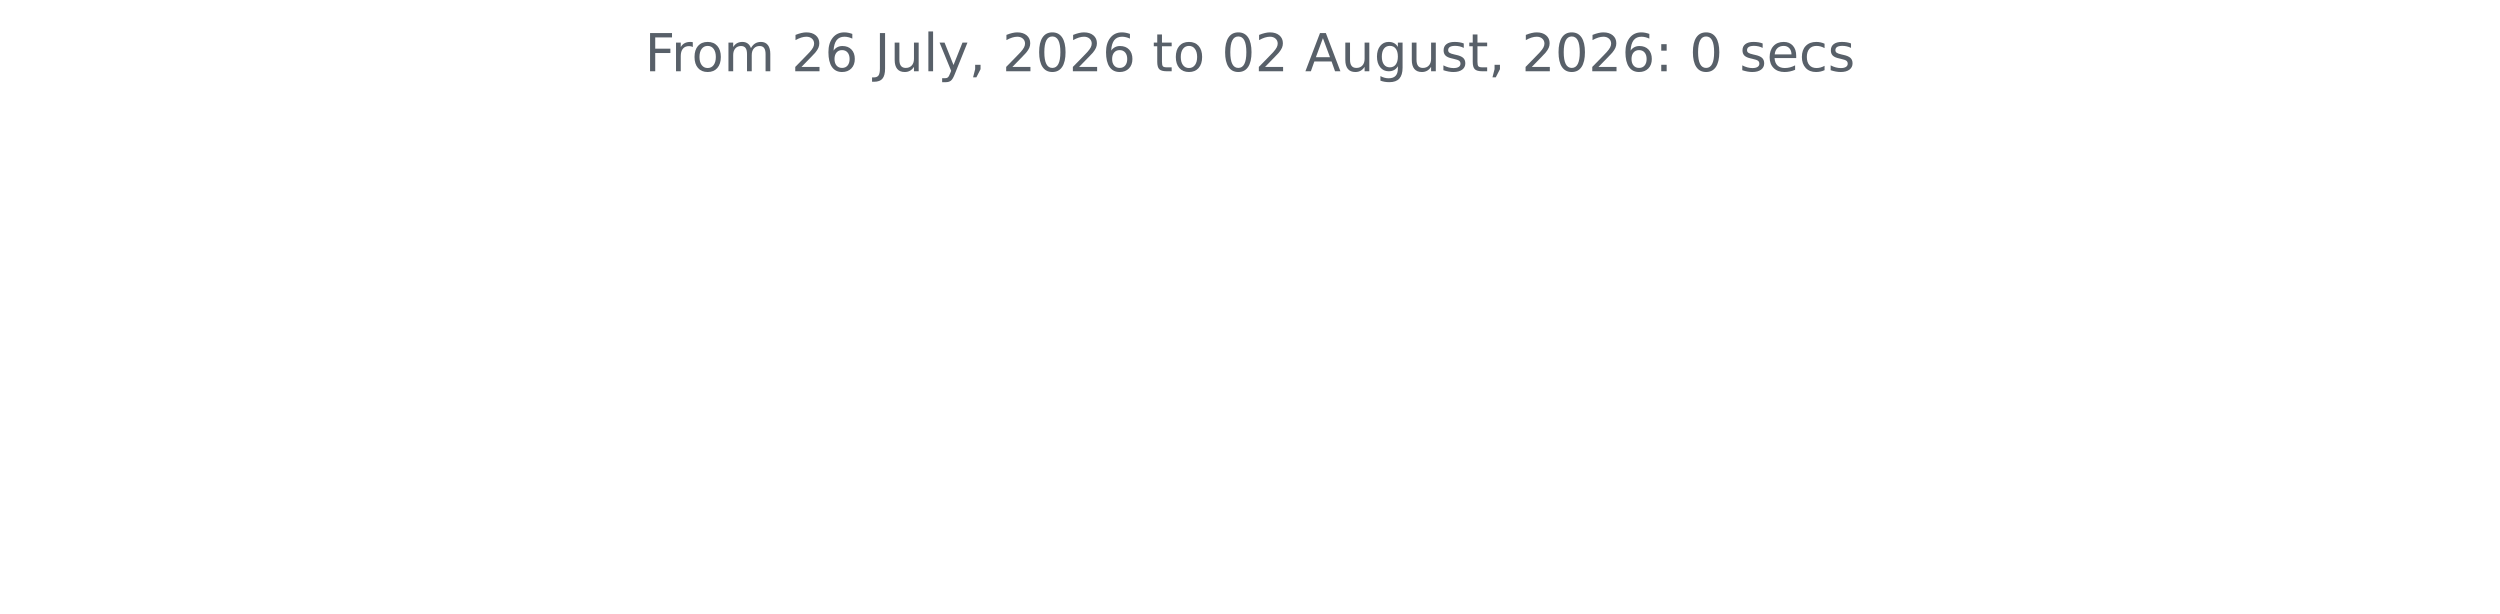
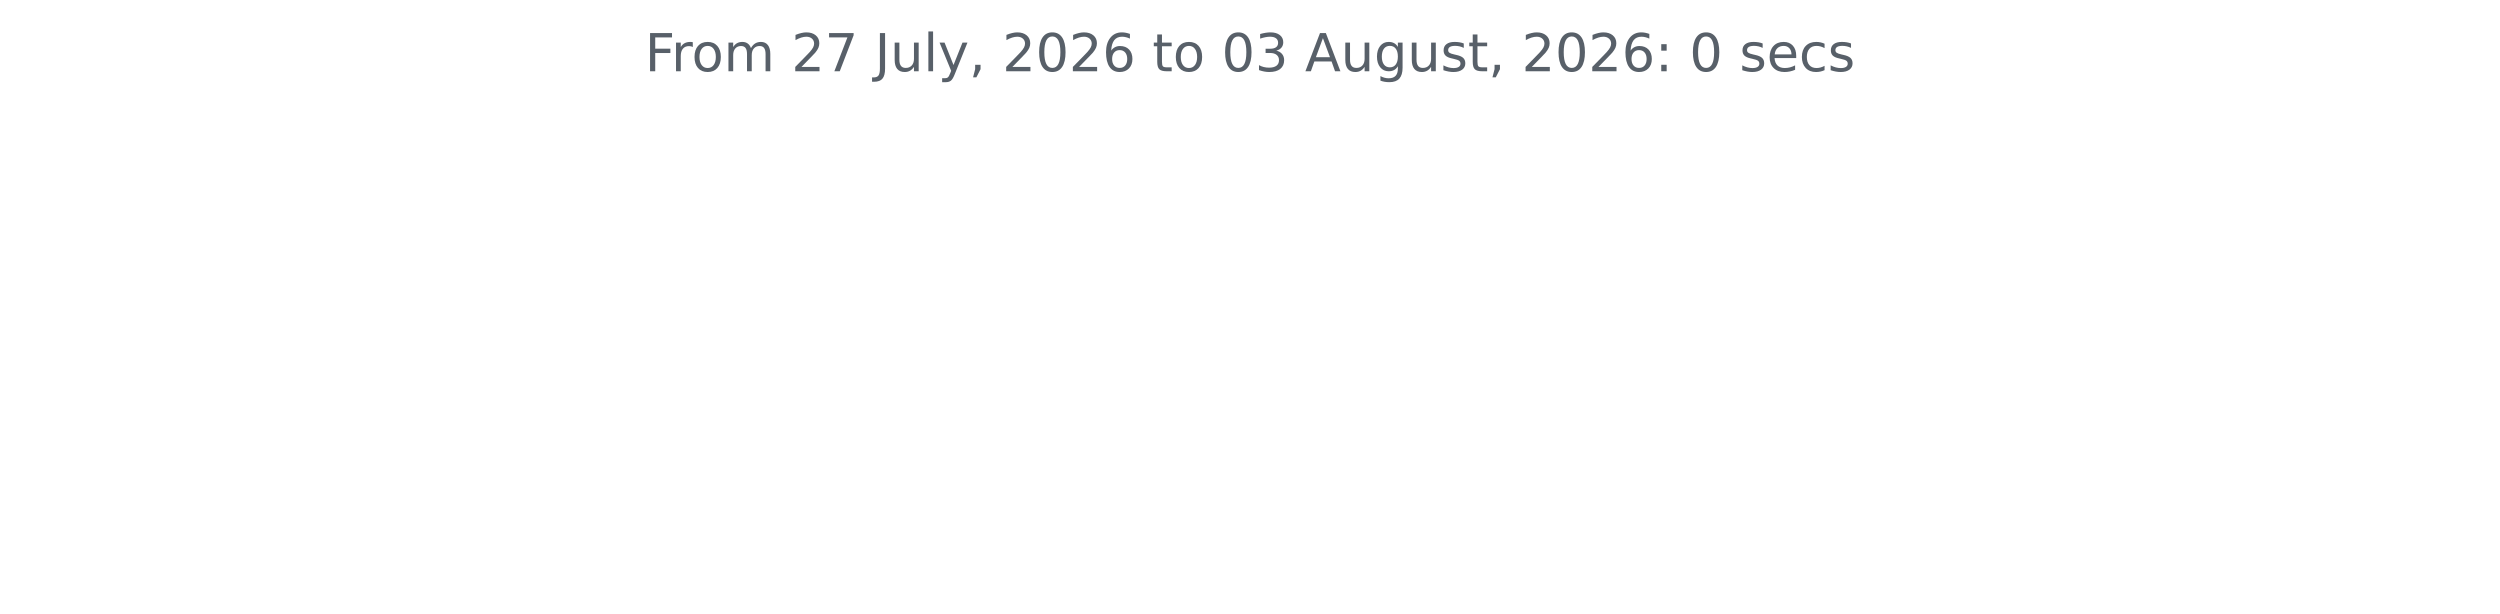
<svg xmlns="http://www.w3.org/2000/svg" xmlns:xlink="http://www.w3.org/1999/xlink" width="572.4pt" height="140.398pt" viewBox="0 0 572.4 140.398" version="1.1">
  <defs>
    <style type="text/css">*{stroke-linejoin: round; stroke-linecap: butt}</style>
  </defs>
  <g id="figure_1">
    <g id="patch_1">
      <path d="M 0 140.398  L 572.4 140.398  L 572.4 0  L 0 0  L 0 140.398  z " style="fill: none" />
    </g>
    <g id="axes_1">
      <g id="matplotlib.axis_1" />
      <g id="matplotlib.axis_2" />
      <g id="text_1">
        <g style="fill: #586069" transform="translate(147.66 16.31812) scale(0.12 -0.12)">
          <defs>
            <path id="DejaVuSans-46" d="M 628 4666  L 3309 4666  L 3309 4134  L 1259 4134  L 1259 2759  L 3109 2759  L 3109 2228  L 1259 2228  L 1259 0  L 628 0  L 628 4666  z " transform="scale(0.015625)" />
            <path id="DejaVuSans-72" d="M 2631 2963  Q 2534 3019 2420 3045  Q 2306 3072 2169 3072  Q 1681 3072 1420 2755  Q 1159 2438 1159 1844  L 1159 0  L 581 0  L 581 3500  L 1159 3500  L 1159 2956  Q 1341 3275 1631 3429  Q 1922 3584 2338 3584  Q 2397 3584 2469 3576  Q 2541 3569 2628 3553  L 2631 2963  z " transform="scale(0.015625)" />
            <path id="DejaVuSans-6f" d="M 1959 3097  Q 1497 3097 1228 2736  Q 959 2375 959 1747  Q 959 1119 1226 758  Q 1494 397 1959 397  Q 2419 397 2687 759  Q 2956 1122 2956 1747  Q 2956 2369 2687 2733  Q 2419 3097 1959 3097  z M 1959 3584  Q 2709 3584 3137 3096  Q 3566 2609 3566 1747  Q 3566 888 3137 398  Q 2709 -91 1959 -91  Q 1206 -91 779 398  Q 353 888 353 1747  Q 353 2609 779 3096  Q 1206 3584 1959 3584  z " transform="scale(0.015625)" />
            <path id="DejaVuSans-6d" d="M 3328 2828  Q 3544 3216 3844 3400  Q 4144 3584 4550 3584  Q 5097 3584 5394 3201  Q 5691 2819 5691 2113  L 5691 0  L 5113 0  L 5113 2094  Q 5113 2597 4934 2840  Q 4756 3084 4391 3084  Q 3944 3084 3684 2787  Q 3425 2491 3425 1978  L 3425 0  L 2847 0  L 2847 2094  Q 2847 2600 2669 2842  Q 2491 3084 2119 3084  Q 1678 3084 1418 2786  Q 1159 2488 1159 1978  L 1159 0  L 581 0  L 581 3500  L 1159 3500  L 1159 2956  Q 1356 3278 1631 3431  Q 1906 3584 2284 3584  Q 2666 3584 2933 3390  Q 3200 3197 3328 2828  z " transform="scale(0.015625)" />
            <path id="DejaVuSans-20" transform="scale(0.015625)" />
            <path id="DejaVuSans-32" d="M 1228 531  L 3431 531  L 3431 0  L 469 0  L 469 531  Q 828 903 1448 1529  Q 2069 2156 2228 2338  Q 2531 2678 2651 2914  Q 2772 3150 2772 3378  Q 2772 3750 2511 3984  Q 2250 4219 1831 4219  Q 1534 4219 1204 4116  Q 875 4013 500 3803  L 500 4441  Q 881 4594 1212 4672  Q 1544 4750 1819 4750  Q 2544 4750 2975 4387  Q 3406 4025 3406 3419  Q 3406 3131 3298 2873  Q 3191 2616 2906 2266  Q 2828 2175 2409 1742  Q 1991 1309 1228 531  z " transform="scale(0.015625)" />
-             <path id="DejaVuSans-36" d="M 2113 2584  Q 1688 2584 1439 2293  Q 1191 2003 1191 1497  Q 1191 994 1439 701  Q 1688 409 2113 409  Q 2538 409 2786 701  Q 3034 994 3034 1497  Q 3034 2003 2786 2293  Q 2538 2584 2113 2584  z M 3366 4563  L 3366 3988  Q 3128 4100 2886 4159  Q 2644 4219 2406 4219  Q 1781 4219 1451 3797  Q 1122 3375 1075 2522  Q 1259 2794 1537 2939  Q 1816 3084 2150 3084  Q 2853 3084 3261 2657  Q 3669 2231 3669 1497  Q 3669 778 3244 343  Q 2819 -91 2113 -91  Q 1303 -91 875 529  Q 447 1150 447 2328  Q 447 3434 972 4092  Q 1497 4750 2381 4750  Q 2619 4750 2861 4703  Q 3103 4656 3366 4563  z " transform="scale(0.015625)" />
+             <path id="DejaVuSans-37" d="M 525 4666  L 3525 4666  L 3525 4397  L 1831 0  L 1172 0  L 2766 4134  L 525 4134  L 525 4666  z " transform="scale(0.015625)" />
            <path id="DejaVuSans-4a" d="M 628 4666  L 1259 4666  L 1259 325  Q 1259 -519 939 -900  Q 619 -1281 -91 -1281  L -331 -1281  L -331 -750  L -134 -750  Q 284 -750 456 -515  Q 628 -281 628 325  L 628 4666  z " transform="scale(0.015625)" />
            <path id="DejaVuSans-75" d="M 544 1381  L 544 3500  L 1119 3500  L 1119 1403  Q 1119 906 1312 657  Q 1506 409 1894 409  Q 2359 409 2629 706  Q 2900 1003 2900 1516  L 2900 3500  L 3475 3500  L 3475 0  L 2900 0  L 2900 538  Q 2691 219 2414 64  Q 2138 -91 1772 -91  Q 1169 -91 856 284  Q 544 659 544 1381  z M 1991 3584  L 1991 3584  z " transform="scale(0.015625)" />
            <path id="DejaVuSans-6c" d="M 603 4863  L 1178 4863  L 1178 0  L 603 0  L 603 4863  z " transform="scale(0.015625)" />
            <path id="DejaVuSans-79" d="M 2059 -325  Q 1816 -950 1584 -1140  Q 1353 -1331 966 -1331  L 506 -1331  L 506 -850  L 844 -850  Q 1081 -850 1212 -737  Q 1344 -625 1503 -206  L 1606 56  L 191 3500  L 800 3500  L 1894 763  L 2988 3500  L 3597 3500  L 2059 -325  z " transform="scale(0.015625)" />
            <path id="DejaVuSans-2c" d="M 750 794  L 1409 794  L 1409 256  L 897 -744  L 494 -744  L 750 256  L 750 794  z " transform="scale(0.015625)" />
            <path id="DejaVuSans-30" d="M 2034 4250  Q 1547 4250 1301 3770  Q 1056 3291 1056 2328  Q 1056 1369 1301 889  Q 1547 409 2034 409  Q 2525 409 2770 889  Q 3016 1369 3016 2328  Q 3016 3291 2770 3770  Q 2525 4250 2034 4250  z M 2034 4750  Q 2819 4750 3233 4129  Q 3647 3509 3647 2328  Q 3647 1150 3233 529  Q 2819 -91 2034 -91  Q 1250 -91 836 529  Q 422 1150 422 2328  Q 422 3509 836 4129  Q 1250 4750 2034 4750  z " transform="scale(0.015625)" />
+             <path id="DejaVuSans-36" d="M 2113 2584  Q 1688 2584 1439 2293  Q 1191 2003 1191 1497  Q 1191 994 1439 701  Q 1688 409 2113 409  Q 2538 409 2786 701  Q 3034 994 3034 1497  Q 3034 2003 2786 2293  Q 2538 2584 2113 2584  z M 3366 4563  L 3366 3988  Q 3128 4100 2886 4159  Q 2644 4219 2406 4219  Q 1781 4219 1451 3797  Q 1122 3375 1075 2522  Q 1259 2794 1537 2939  Q 1816 3084 2150 3084  Q 2853 3084 3261 2657  Q 3669 2231 3669 1497  Q 3669 778 3244 343  Q 2819 -91 2113 -91  Q 1303 -91 875 529  Q 447 1150 447 2328  Q 447 3434 972 4092  Q 1497 4750 2381 4750  Q 2619 4750 2861 4703  Q 3103 4656 3366 4563  z " transform="scale(0.015625)" />
            <path id="DejaVuSans-74" d="M 1172 4494  L 1172 3500  L 2356 3500  L 2356 3053  L 1172 3053  L 1172 1153  Q 1172 725 1289 603  Q 1406 481 1766 481  L 2356 481  L 2356 0  L 1766 0  Q 1100 0 847 248  Q 594 497 594 1153  L 594 3053  L 172 3053  L 172 3500  L 594 3500  L 594 4494  L 1172 4494  z " transform="scale(0.015625)" />
+             <path id="DejaVuSans-33" d="M 2597 2516  Q 3050 2419 3304 2112  Q 3559 1806 3559 1356  Q 3559 666 3084 287  Q 2609 -91 1734 -91  Q 1441 -91 1130 -33  Q 819 25 488 141  L 488 750  Q 750 597 1062 519  Q 1375 441 1716 441  Q 2309 441 2620 675  Q 2931 909 2931 1356  Q 2931 1769 2642 2001  Q 2353 2234 1838 2234  L 1294 2234  L 1294 2753  L 1863 2753  Q 2328 2753 2575 2939  Q 2822 3125 2822 3475  Q 2822 3834 2567 4026  Q 2313 4219 1838 4219  Q 1578 4219 1281 4162  Q 984 4106 628 3988  L 628 4550  Q 988 4650 1302 4700  Q 1616 4750 1894 4750  Q 2613 4750 3031 4423  Q 3450 4097 3450 3541  Q 3450 3153 3228 2886  Q 3006 2619 2597 2516  z " transform="scale(0.015625)" />
            <path id="DejaVuSans-41" d="M 2188 4044  L 1331 1722  L 3047 1722  L 2188 4044  z M 1831 4666  L 2547 4666  L 4325 0  L 3669 0  L 3244 1197  L 1141 1197  L 716 0  L 50 0  L 1831 4666  z " transform="scale(0.015625)" />
            <path id="DejaVuSans-67" d="M 2906 1791  Q 2906 2416 2648 2759  Q 2391 3103 1925 3103  Q 1463 3103 1205 2759  Q 947 2416 947 1791  Q 947 1169 1205 825  Q 1463 481 1925 481  Q 2391 481 2648 825  Q 2906 1169 2906 1791  z M 3481 434  Q 3481 -459 3084 -895  Q 2688 -1331 1869 -1331  Q 1566 -1331 1297 -1286  Q 1028 -1241 775 -1147  L 775 -588  Q 1028 -725 1275 -790  Q 1522 -856 1778 -856  Q 2344 -856 2625 -561  Q 2906 -266 2906 331  L 2906 616  Q 2728 306 2450 153  Q 2172 0 1784 0  Q 1141 0 747 490  Q 353 981 353 1791  Q 353 2603 747 3093  Q 1141 3584 1784 3584  Q 2172 3584 2450 3431  Q 2728 3278 2906 2969  L 2906 3500  L 3481 3500  L 3481 434  z " transform="scale(0.015625)" />
            <path id="DejaVuSans-73" d="M 2834 3397  L 2834 2853  Q 2591 2978 2328 3040  Q 2066 3103 1784 3103  Q 1356 3103 1142 2972  Q 928 2841 928 2578  Q 928 2378 1081 2264  Q 1234 2150 1697 2047  L 1894 2003  Q 2506 1872 2764 1633  Q 3022 1394 3022 966  Q 3022 478 2636 193  Q 2250 -91 1575 -91  Q 1294 -91 989 -36  Q 684 19 347 128  L 347 722  Q 666 556 975 473  Q 1284 391 1588 391  Q 1994 391 2212 530  Q 2431 669 2431 922  Q 2431 1156 2273 1281  Q 2116 1406 1581 1522  L 1381 1569  Q 847 1681 609 1914  Q 372 2147 372 2553  Q 372 3047 722 3315  Q 1072 3584 1716 3584  Q 2034 3584 2315 3537  Q 2597 3491 2834 3397  z " transform="scale(0.015625)" />
            <path id="DejaVuSans-3a" d="M 750 794  L 1409 794  L 1409 0  L 750 0  L 750 794  z M 750 3309  L 1409 3309  L 1409 2516  L 750 2516  L 750 3309  z " transform="scale(0.015625)" />
            <path id="DejaVuSans-65" d="M 3597 1894  L 3597 1613  L 953 1613  Q 991 1019 1311 708  Q 1631 397 2203 397  Q 2534 397 2845 478  Q 3156 559 3463 722  L 3463 178  Q 3153 47 2828 -22  Q 2503 -91 2169 -91  Q 1331 -91 842 396  Q 353 884 353 1716  Q 353 2575 817 3079  Q 1281 3584 2069 3584  Q 2775 3584 3186 3129  Q 3597 2675 3597 1894  z M 3022 2063  Q 3016 2534 2758 2815  Q 2500 3097 2075 3097  Q 1594 3097 1305 2825  Q 1016 2553 972 2059  L 3022 2063  z " transform="scale(0.015625)" />
            <path id="DejaVuSans-63" d="M 3122 3366  L 3122 2828  Q 2878 2963 2633 3030  Q 2388 3097 2138 3097  Q 1578 3097 1268 2742  Q 959 2388 959 1747  Q 959 1106 1268 751  Q 1578 397 2138 397  Q 2388 397 2633 464  Q 2878 531 3122 666  L 3122 134  Q 2881 22 2623 -34  Q 2366 -91 2075 -91  Q 1284 -91 818 406  Q 353 903 353 1747  Q 353 2603 823 3093  Q 1294 3584 2113 3584  Q 2378 3584 2631 3529  Q 2884 3475 3122 3366  z " transform="scale(0.015625)" />
          </defs>
          <use xlink:href="#DejaVuSans-46" />
          <use xlink:href="#DejaVuSans-72" x="50.27" />
          <use xlink:href="#DejaVuSans-6f" x="89.133" />
          <use xlink:href="#DejaVuSans-6d" x="150.314" />
          <use xlink:href="#DejaVuSans-20" x="247.727" />
          <use xlink:href="#DejaVuSans-32" x="279.514" />
-           <use xlink:href="#DejaVuSans-36" x="343.137" />
+           <use xlink:href="#DejaVuSans-37" x="343.137" />
          <use xlink:href="#DejaVuSans-20" x="406.76" />
          <use xlink:href="#DejaVuSans-4a" x="438.547" />
          <use xlink:href="#DejaVuSans-75" x="468.039" />
          <use xlink:href="#DejaVuSans-6c" x="531.418" />
          <use xlink:href="#DejaVuSans-79" x="559.201" />
          <use xlink:href="#DejaVuSans-2c" x="618.381" />
          <use xlink:href="#DejaVuSans-20" x="650.168" />
          <use xlink:href="#DejaVuSans-32" x="681.955" />
          <use xlink:href="#DejaVuSans-30" x="745.578" />
          <use xlink:href="#DejaVuSans-32" x="809.201" />
          <use xlink:href="#DejaVuSans-36" x="872.824" />
          <use xlink:href="#DejaVuSans-20" x="936.447" />
          <use xlink:href="#DejaVuSans-74" x="968.234" />
          <use xlink:href="#DejaVuSans-6f" x="1007.443" />
          <use xlink:href="#DejaVuSans-20" x="1068.625" />
          <use xlink:href="#DejaVuSans-30" x="1100.412" />
-           <use xlink:href="#DejaVuSans-32" x="1164.035" />
+           <use xlink:href="#DejaVuSans-33" x="1164.035" />
          <use xlink:href="#DejaVuSans-20" x="1227.658" />
          <use xlink:href="#DejaVuSans-41" x="1259.445" />
          <use xlink:href="#DejaVuSans-75" x="1327.854" />
          <use xlink:href="#DejaVuSans-67" x="1391.232" />
          <use xlink:href="#DejaVuSans-75" x="1454.709" />
          <use xlink:href="#DejaVuSans-73" x="1518.088" />
          <use xlink:href="#DejaVuSans-74" x="1570.188" />
          <use xlink:href="#DejaVuSans-2c" x="1609.396" />
          <use xlink:href="#DejaVuSans-20" x="1641.184" />
          <use xlink:href="#DejaVuSans-32" x="1672.971" />
          <use xlink:href="#DejaVuSans-30" x="1736.594" />
          <use xlink:href="#DejaVuSans-32" x="1800.217" />
          <use xlink:href="#DejaVuSans-36" x="1863.84" />
          <use xlink:href="#DejaVuSans-3a" x="1927.463" />
          <use xlink:href="#DejaVuSans-20" x="1961.154" />
          <use xlink:href="#DejaVuSans-30" x="1992.941" />
          <use xlink:href="#DejaVuSans-20" x="2056.564" />
          <use xlink:href="#DejaVuSans-73" x="2088.352" />
          <use xlink:href="#DejaVuSans-65" x="2140.451" />
          <use xlink:href="#DejaVuSans-63" x="2201.975" />
          <use xlink:href="#DejaVuSans-73" x="2256.955" />
        </g>
      </g>
    </g>
  </g>
</svg>
